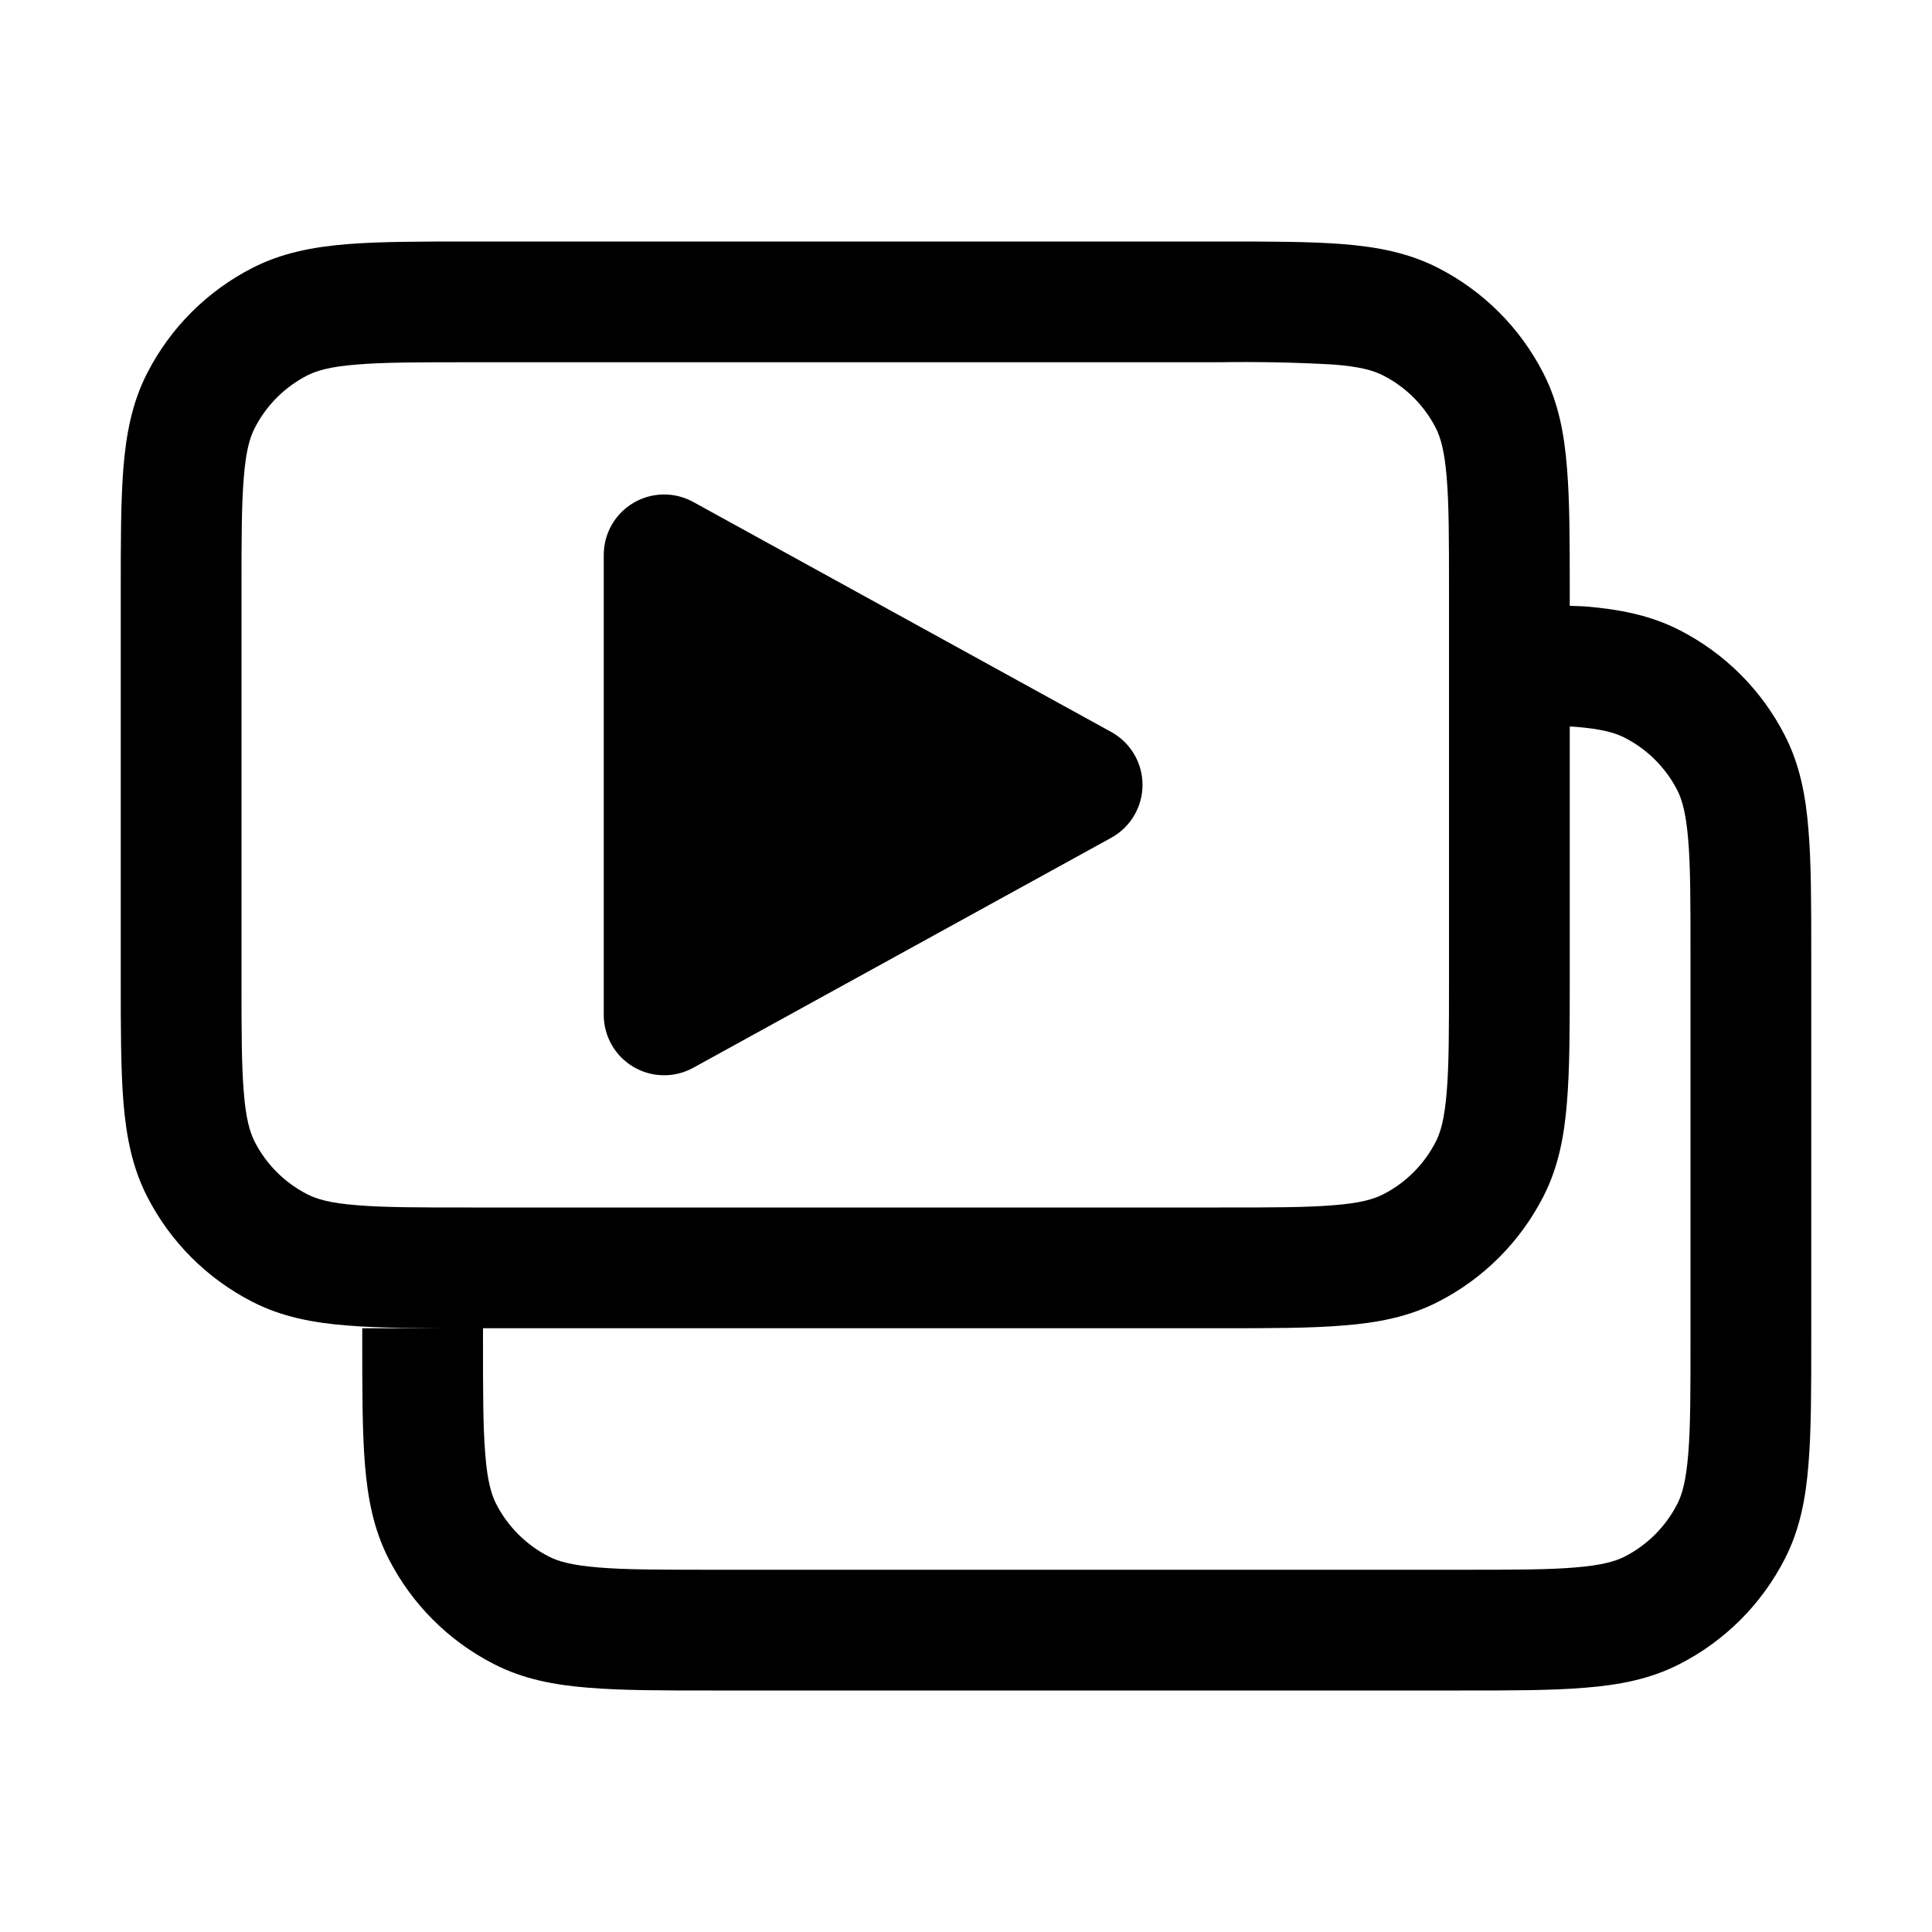
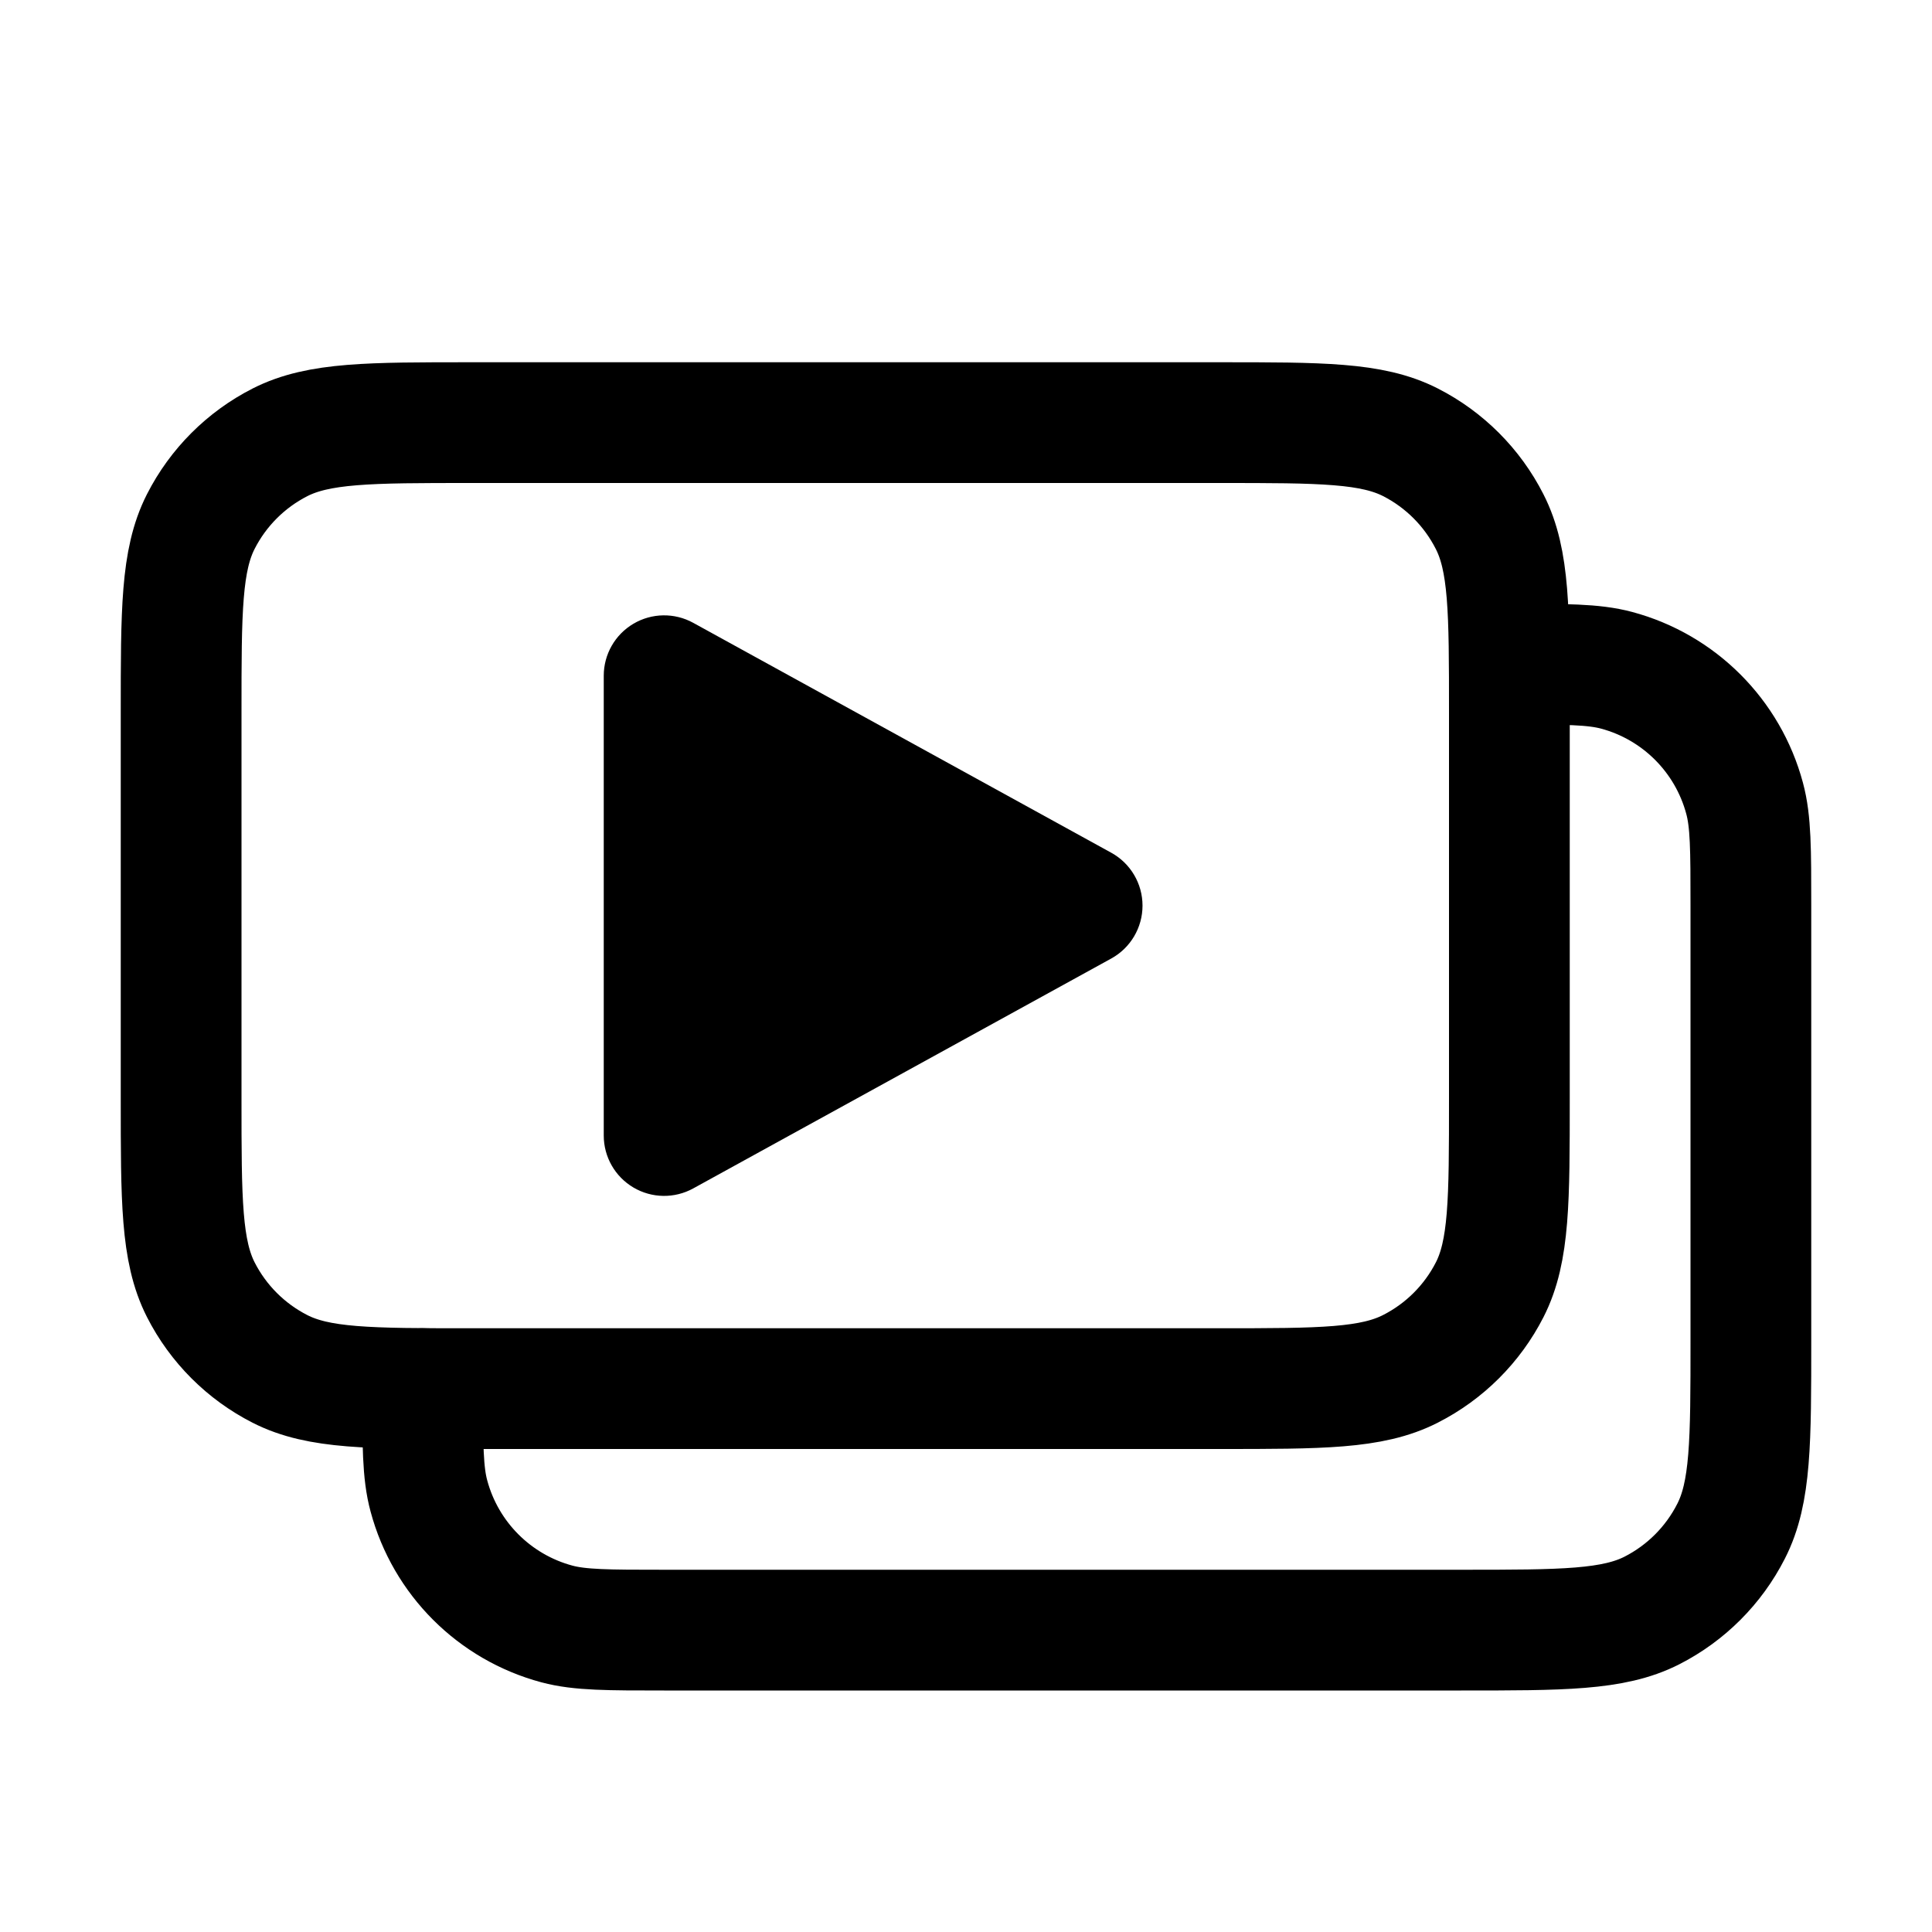
<svg xmlns="http://www.w3.org/2000/svg" width="16" height="16" fill="none" viewBox="0 0 16 16">
-   <path fill="currentColor" d="M10.1 2c.411 0 .75 0 1.026.022.281.023.54.072.782.196a2 2 0 0 1 .874.874c.124.242.173.501.195.782C13 4.149 13 4.489 13 4.9v.117l.126.005c.281.023.54.072.782.196a2 2 0 0 1 .874.874c.124.242.173.501.195.782C15 7.149 15 7.489 15 7.9v3.2c0 .411 0 .75-.023 1.026-.022.281-.071.54-.195.782a2 2 0 0 1-.874.874c-.242.124-.501.173-.782.195-.275.023-.615.023-1.026.023H5.9c-.411 0-.75 0-1.026-.023-.281-.022-.54-.071-.782-.195a2 2 0 0 1-.874-.874c-.124-.242-.173-.501-.196-.782C3 11.851 3 11.511 3 11.1V11h.9c-.411 0-.75 0-1.026-.023-.281-.022-.54-.071-.782-.195a2 2 0 0 1-.874-.874c-.124-.242-.173-.501-.196-.782C1 8.851 1 8.511 1 8.1V4.9c0-.411 0-.75.022-1.026.023-.281.072-.54.196-.782a2 2 0 0 1 .874-.874c.242-.124.501-.173.782-.196C3.149 2 3.489 2 3.9 2zM13 8.1c0 .411 0 .75-.023 1.026-.022.281-.071.54-.195.782a2 2 0 0 1-.874.874c-.242.124-.501.173-.782.195-.275.023-.615.023-1.026.023H4v.1c0 .428 0 .72.019.945.017.219.05.331.09.41.096.187.249.34.437.436.078.04.19.072.41.09.224.019.516.019.944.019h6.2c.428 0 .72 0 .945-.019.219-.018.331-.05.41-.09a1 1 0 0 0 .436-.437c.04-.078.072-.19.09-.41.019-.224.019-.516.019-.944V7.9c0-.428 0-.72-.019-.945-.018-.219-.05-.33-.09-.41a1 1 0 0 0-.437-.436c-.078-.04-.19-.073-.41-.09q-.021-.002-.044-.002zM3.9 3c-.428 0-.72 0-.945.019-.219.017-.331.05-.41.09a1 1 0 0 0-.436.437c-.04.078-.073.19-.09.41C2 4.18 2 4.471 2 4.9v3.2c0 .428 0 .72.019.945.017.219.05.33.09.41a1 1 0 0 0 .437.436c.078.04.19.073.41.09.224.019.516.019.944.019h6.2c.428 0 .72 0 .945-.019.219-.017.331-.05.41-.09a1 1 0 0 0 .436-.437c.04-.078.072-.19.09-.41C12 8.82 12 8.529 12 8.1V4.9c0-.428 0-.72-.019-.945-.018-.219-.05-.331-.09-.41a1 1 0 0 0-.437-.436c-.078-.04-.19-.073-.41-.09A13 13 0 0 0 10.1 3zM5 4.596a.5.5 0 0 1 .741-.439l3.462 1.905a.5.5 0 0 1 0 .876L5.741 8.843A.5.5 0 0 1 5 8.404z" />
+   <path stroke="currentColor" stroke-linecap="round" stroke-linejoin="round" d="M12.5 5.5c.465 0 .697 0 .888.051a1.5 1.5 0 0 1 1.06 1.06c.052.192.052.424.052.889v3.6c0 .84 0 1.26-.164 1.581a1.5 1.5 0 0 1-.655.656c-.32.163-.74.163-1.581.163H5.5c-.465 0-.697 0-.888-.051a1.5 1.5 0 0 1-1.06-1.06c-.052-.191-.052-.424-.052-.889" />
+   <path stroke="currentColor" stroke-linecap="round" stroke-linejoin="round" d="M3.9 11.5h6.2c.84 0 1.26 0 1.581-.164a1.5 1.5 0 0 0 .656-.655c.163-.32.163-.74.163-1.581V5.9c0-.84 0-1.26-.164-1.581a1.5 1.5 0 0 0-.655-.656c-.32-.163-.74-.163-1.581-.163H3.9c-.84 0-1.26 0-1.581.163a1.5 1.5 0 0 0-.656.656c-.163.32-.163.74-.163 1.581v3.2c0 .84 0 1.26.163 1.581a1.5 1.5 0 0 0 .656.656c.32.163.74.163 1.581.163" />
+   <path fill="currentColor" d="M5 9.404V5.596a.5.5 0 0 1 .741-.438l3.462 1.904a.5.5 0 0 1 0 .876L5.741 9.842A.5.5 0 0 1 5 9.404" />
</svg>
